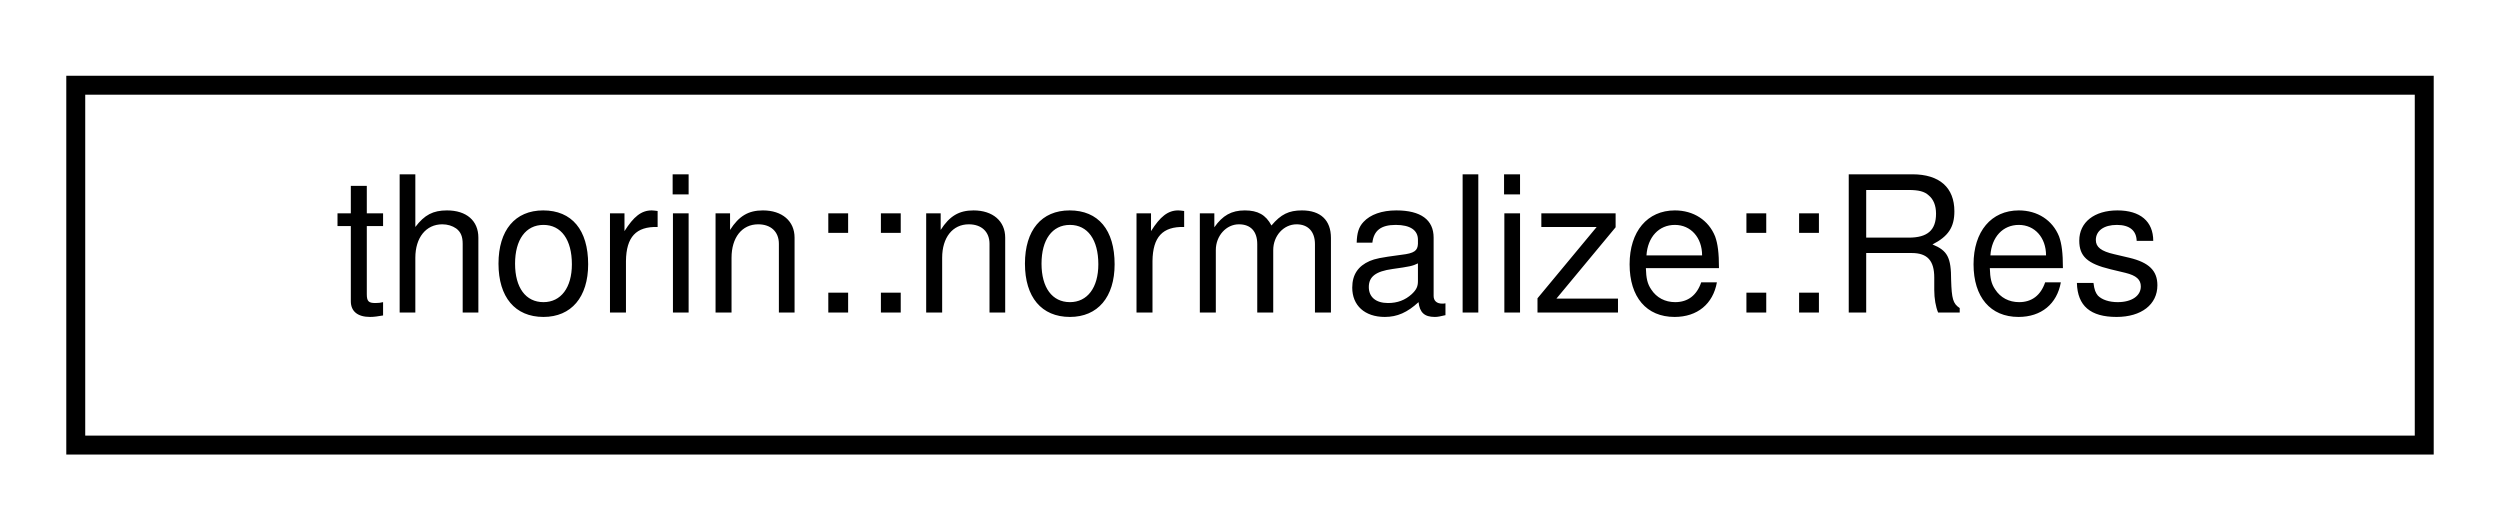
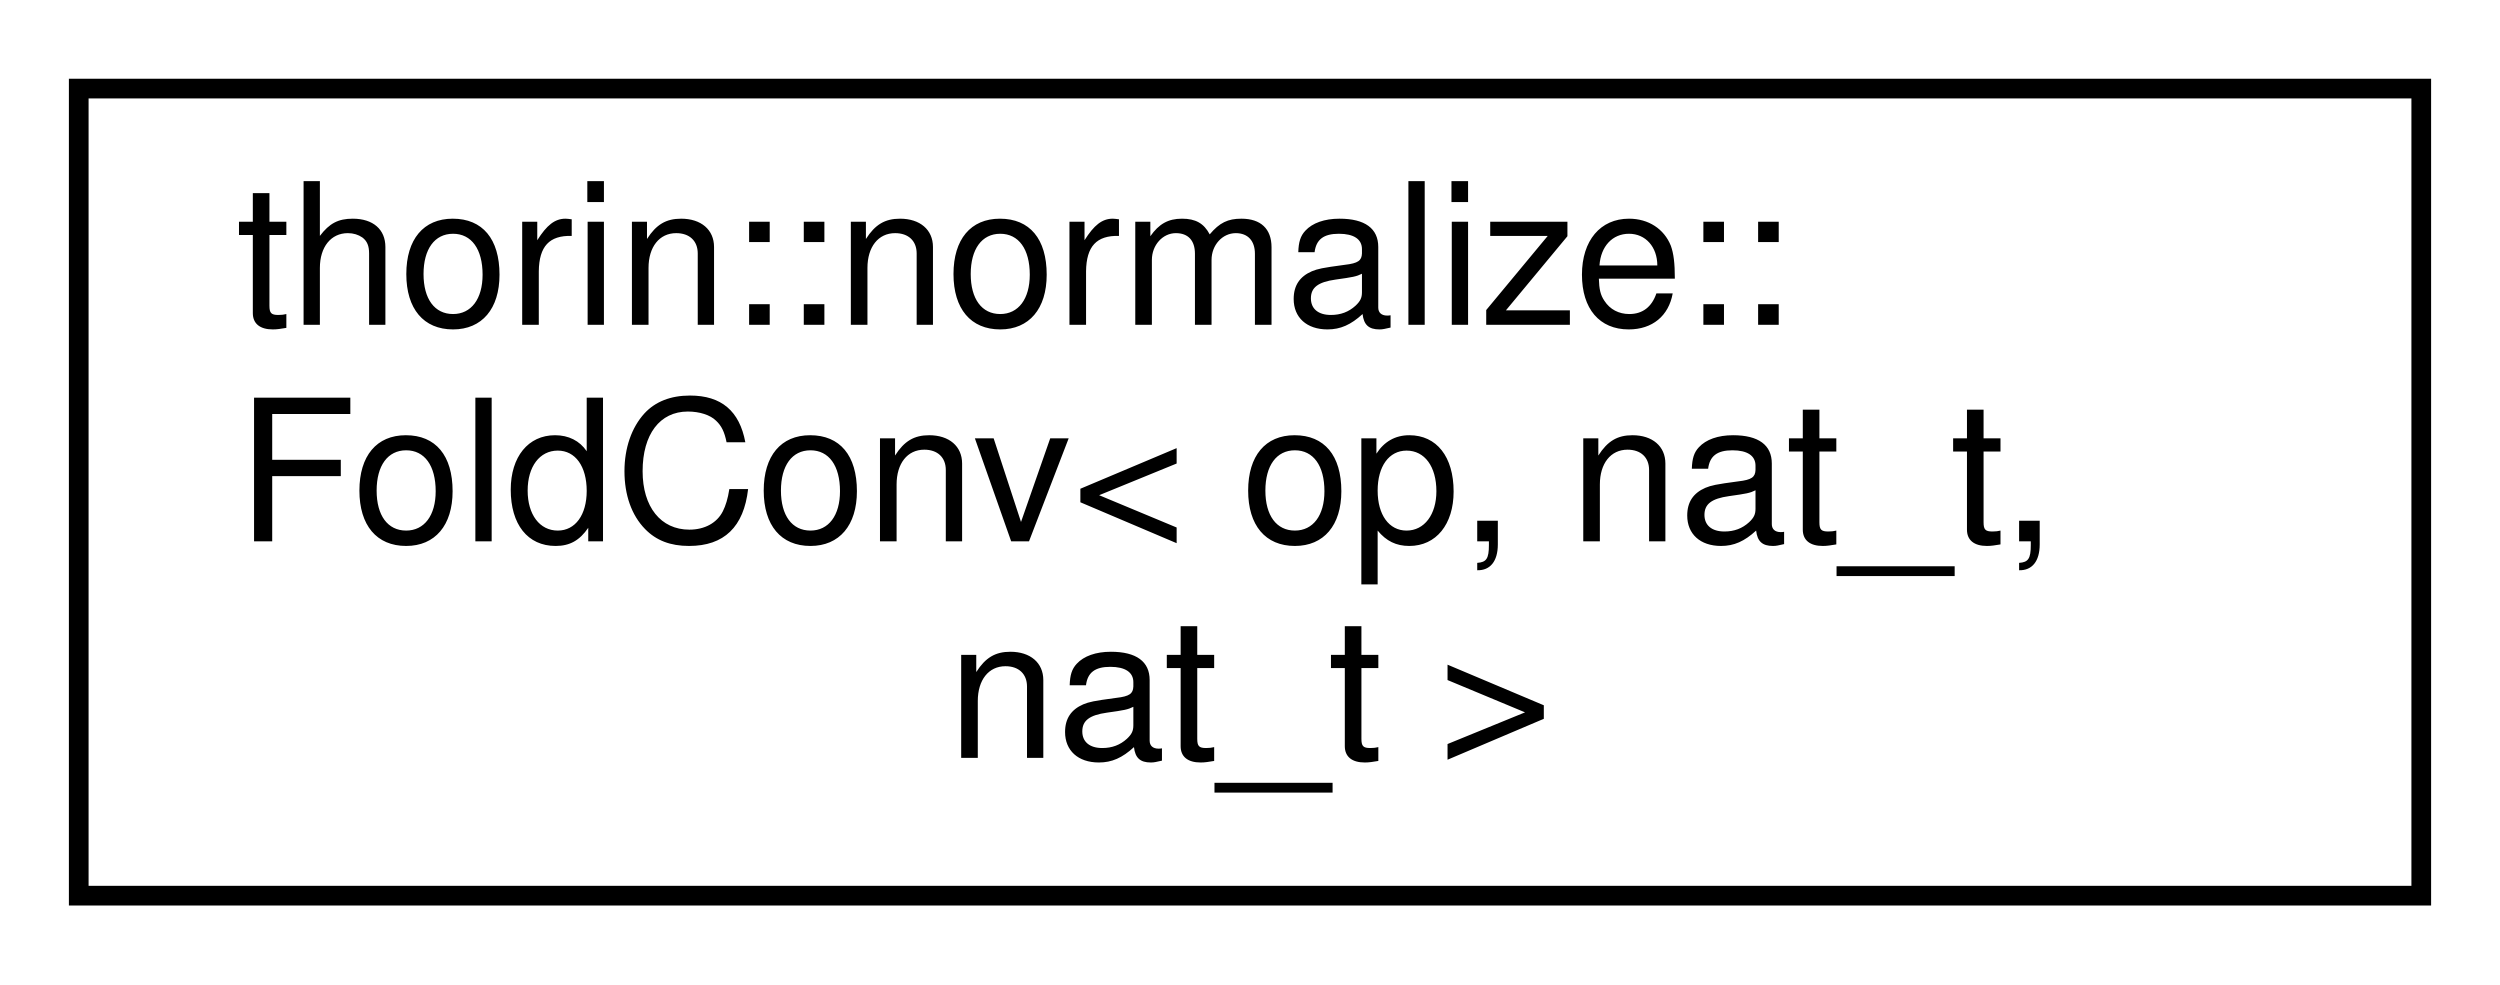
- <svg xmlns="http://www.w3.org/2000/svg" xmlns:xlink="http://www.w3.org/1999/xlink" width="132pt" height="28pt" viewBox="0.00 0.00 132.00 28.00">
-   <g id="graph0" class="graph" transform="scale(1 1) rotate(0) translate(4 24)">
+ <svg xmlns="http://www.w3.org/2000/svg" xmlns:xlink="http://www.w3.org/1999/xlink" width="127pt" height="50pt" viewBox="0.00 0.00 127.00 50.00">
+   <g id="graph0" class="graph" transform="scale(1 1) rotate(0) translate(4 46)">
    <g id="node1" class="node">
      <g id="a_node1">
-         <a xlink:href="classthorin_1_1normalize_1_1Res.html" target="_top" xlink:title=" ">
-           <polygon fill="none" stroke="black" points="0,-0.5 0,-19.5 124,-19.5 124,-0.5 0,-0.5" />
-           <text text-anchor="middle" x="62" y="-7.5" font-family="Helvetica,sans-Serif" font-size="10.00">thorin::normalize::Res</text>
+         <a xlink:href="namespacethorin_1_1normalize.html#structthorin_1_1normalize_1_1FoldConv" target="_top" xlink:title=" ">
+           <polygon fill="none" stroke="black" points="0,-0.5 0,-41.5 119,-41.5 119,-0.5 0,-0.5" />
+           <text text-anchor="start" x="8" y="-29.5" font-family="Helvetica,sans-Serif" font-size="10.00">thorin::normalize::</text>
+           <text text-anchor="start" x="8" y="-18.5" font-family="Helvetica,sans-Serif" font-size="10.00">FoldConv&lt; op, nat_t,</text>
+           <text text-anchor="middle" x="59.5" y="-7.5" font-family="Helvetica,sans-Serif" font-size="10.00"> nat_t &gt;</text>
        </a>
      </g>
    </g>
  </g>
</svg>
